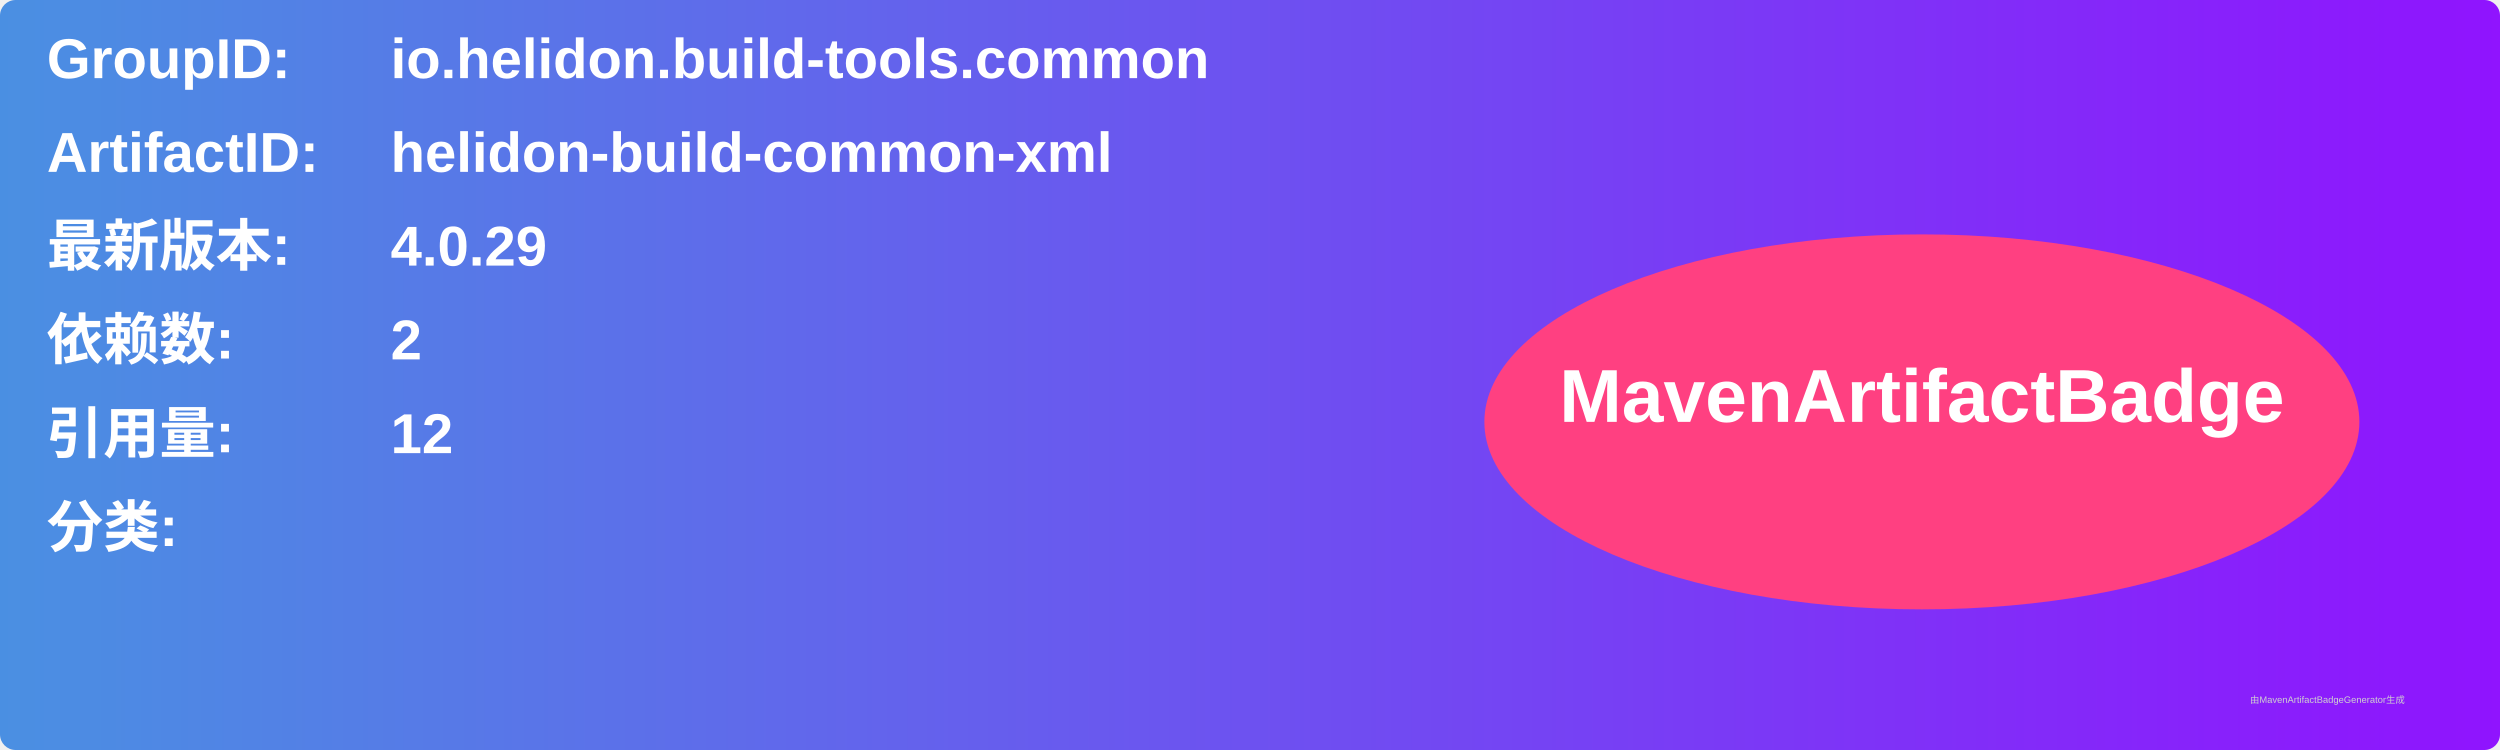
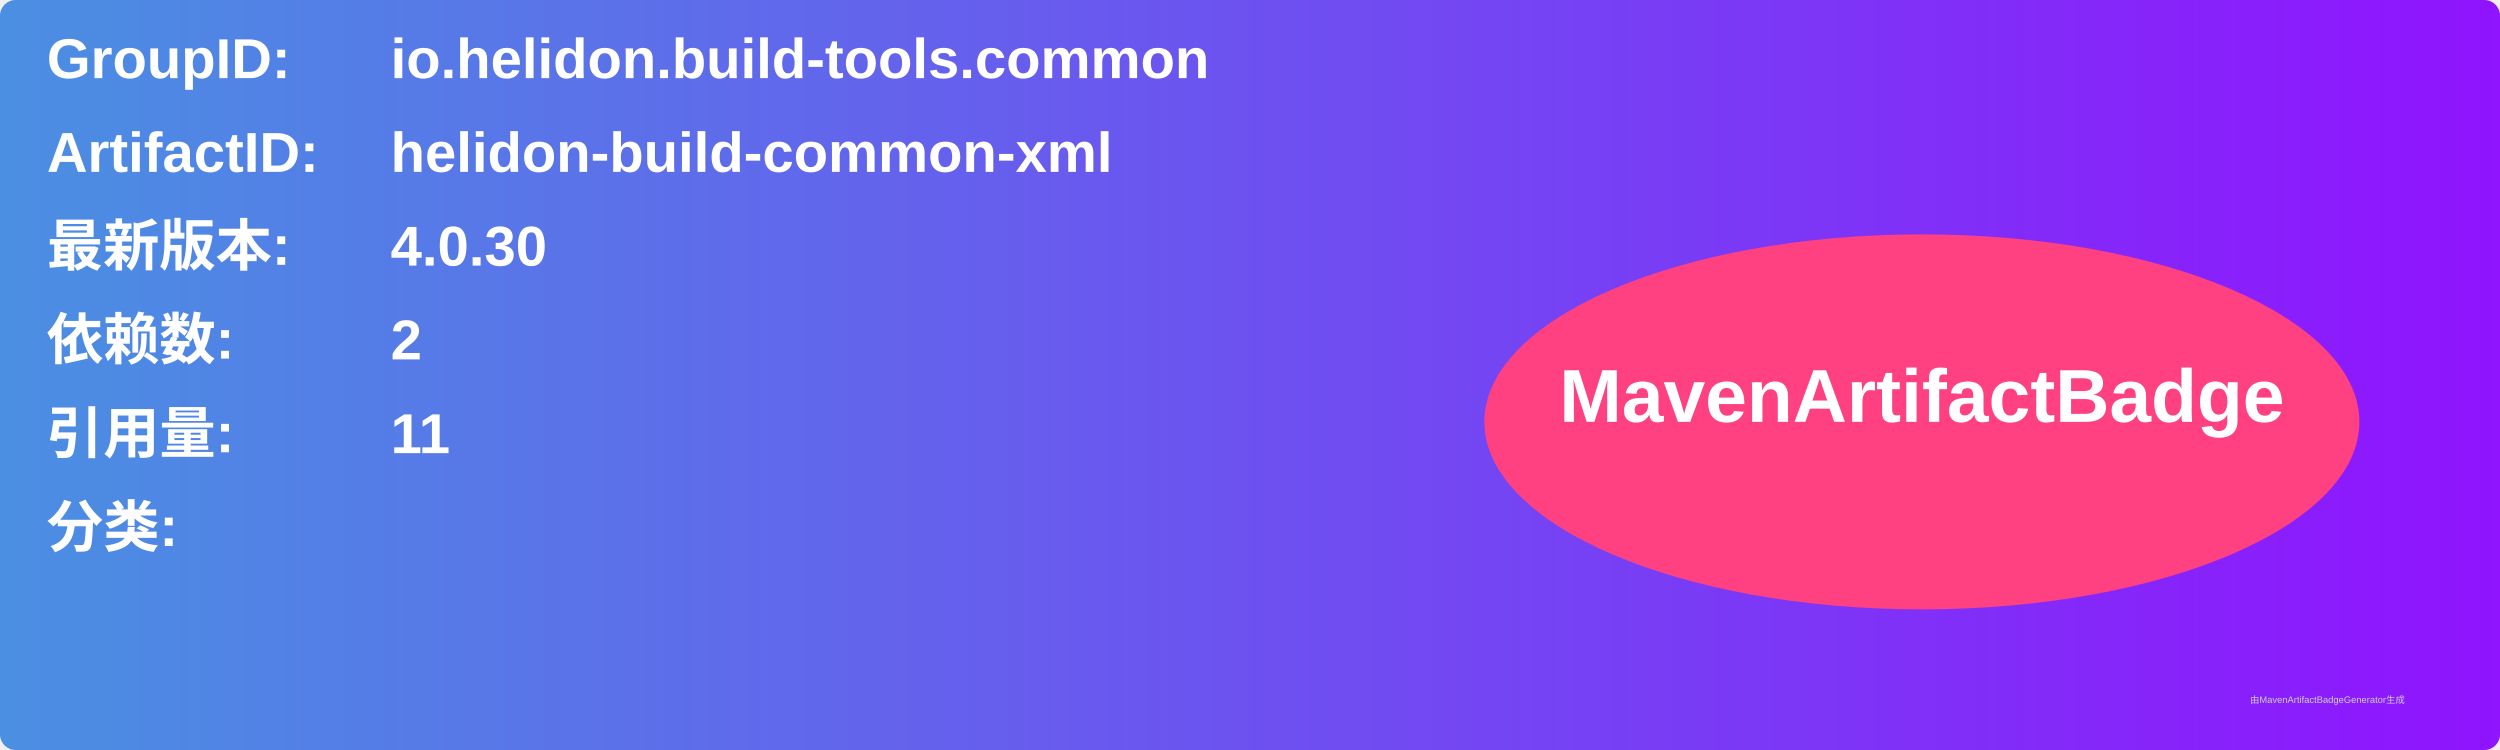
<svg xmlns="http://www.w3.org/2000/svg" width="800" height="240" viewBox="0 0 800 240">
  <linearGradient id="grad" x1="0%" y1="0%" x2="100%" y2="0%">
    <stop offset="0%" stop-color="#4a90e2" />
    <stop offset="100%" stop-color="#9013fe" />
  </linearGradient>
  <rect width="100%" height="100%" rx="5" ry="5" fill="url(#grad)" />
  <g transform="translate(15, 15)">
    <text x="0" y="10" font-family="Arial" font-size="18" fill="white" font-weight="bold" width="260">GroupID:</text>
    <text x="110" y="10" font-family="Arial" font-size="18" fill="white" font-weight="bold" width="460">io.helidon.build-tools.common</text>
    <text x="0" y="40" font-family="Arial" font-size="18" fill="white" font-weight="bold" width="260">ArtifactID:</text>
    <text x="110" y="40" font-family="Arial" font-size="18" fill="white" font-weight="bold" width="460">helidon-build-common-xml</text>
    <text x="0" y="70" font-family="Arial" font-size="18" fill="white" font-weight="bold">最新版本:</text>
    <text x="110" y="70" font-family="Arial" font-size="18" fill="white" font-weight="bold">
-       <tspan font-weight="bold">4.0.29</tspan>
+       <tspan font-weight="bold">4.0.30</tspan>
    </text>
    <text x="0" y="100" font-family="Arial" font-size="18" fill="white" font-weight="bold">依赖数: </text>
    <text x="110" y="100" font-family="Arial" font-size="18" fill="white">
      <tspan font-weight="bold">2</tspan>
    </text>
    <text x="0" y="130" font-family="Arial" font-size="18" fill="white" font-weight="bold">引用量: </text>
    <text x="110" y="130" font-family="Arial" font-size="18" fill="white">
-       <tspan font-weight="bold">12</tspan>
+       <tspan font-weight="bold">11</tspan>
    </text>
    <text x="0" y="160" font-family="Arial" font-size="18" fill="white" font-weight="bold">分类:</text>
    <text x="10" y="190" font-family="Arial" font-size="10" fill="white">
      <tspan font-weight="bold" />
    </text>
    <ellipse cx="600" cy="120" rx="140" ry="60" fill="#ff4081" />
    <text x="600" y="120" text-anchor="middle" font-family="Arial" font-size="24" fill="white" font-weight="bold">MavenArtifactBadge</text>
  </g>
  <text x="720" y="225" font-family="Arial" font-size="3" fill="#d0d0d0">由MavenArtifactBadgeGenerator生成</text>
</svg>
